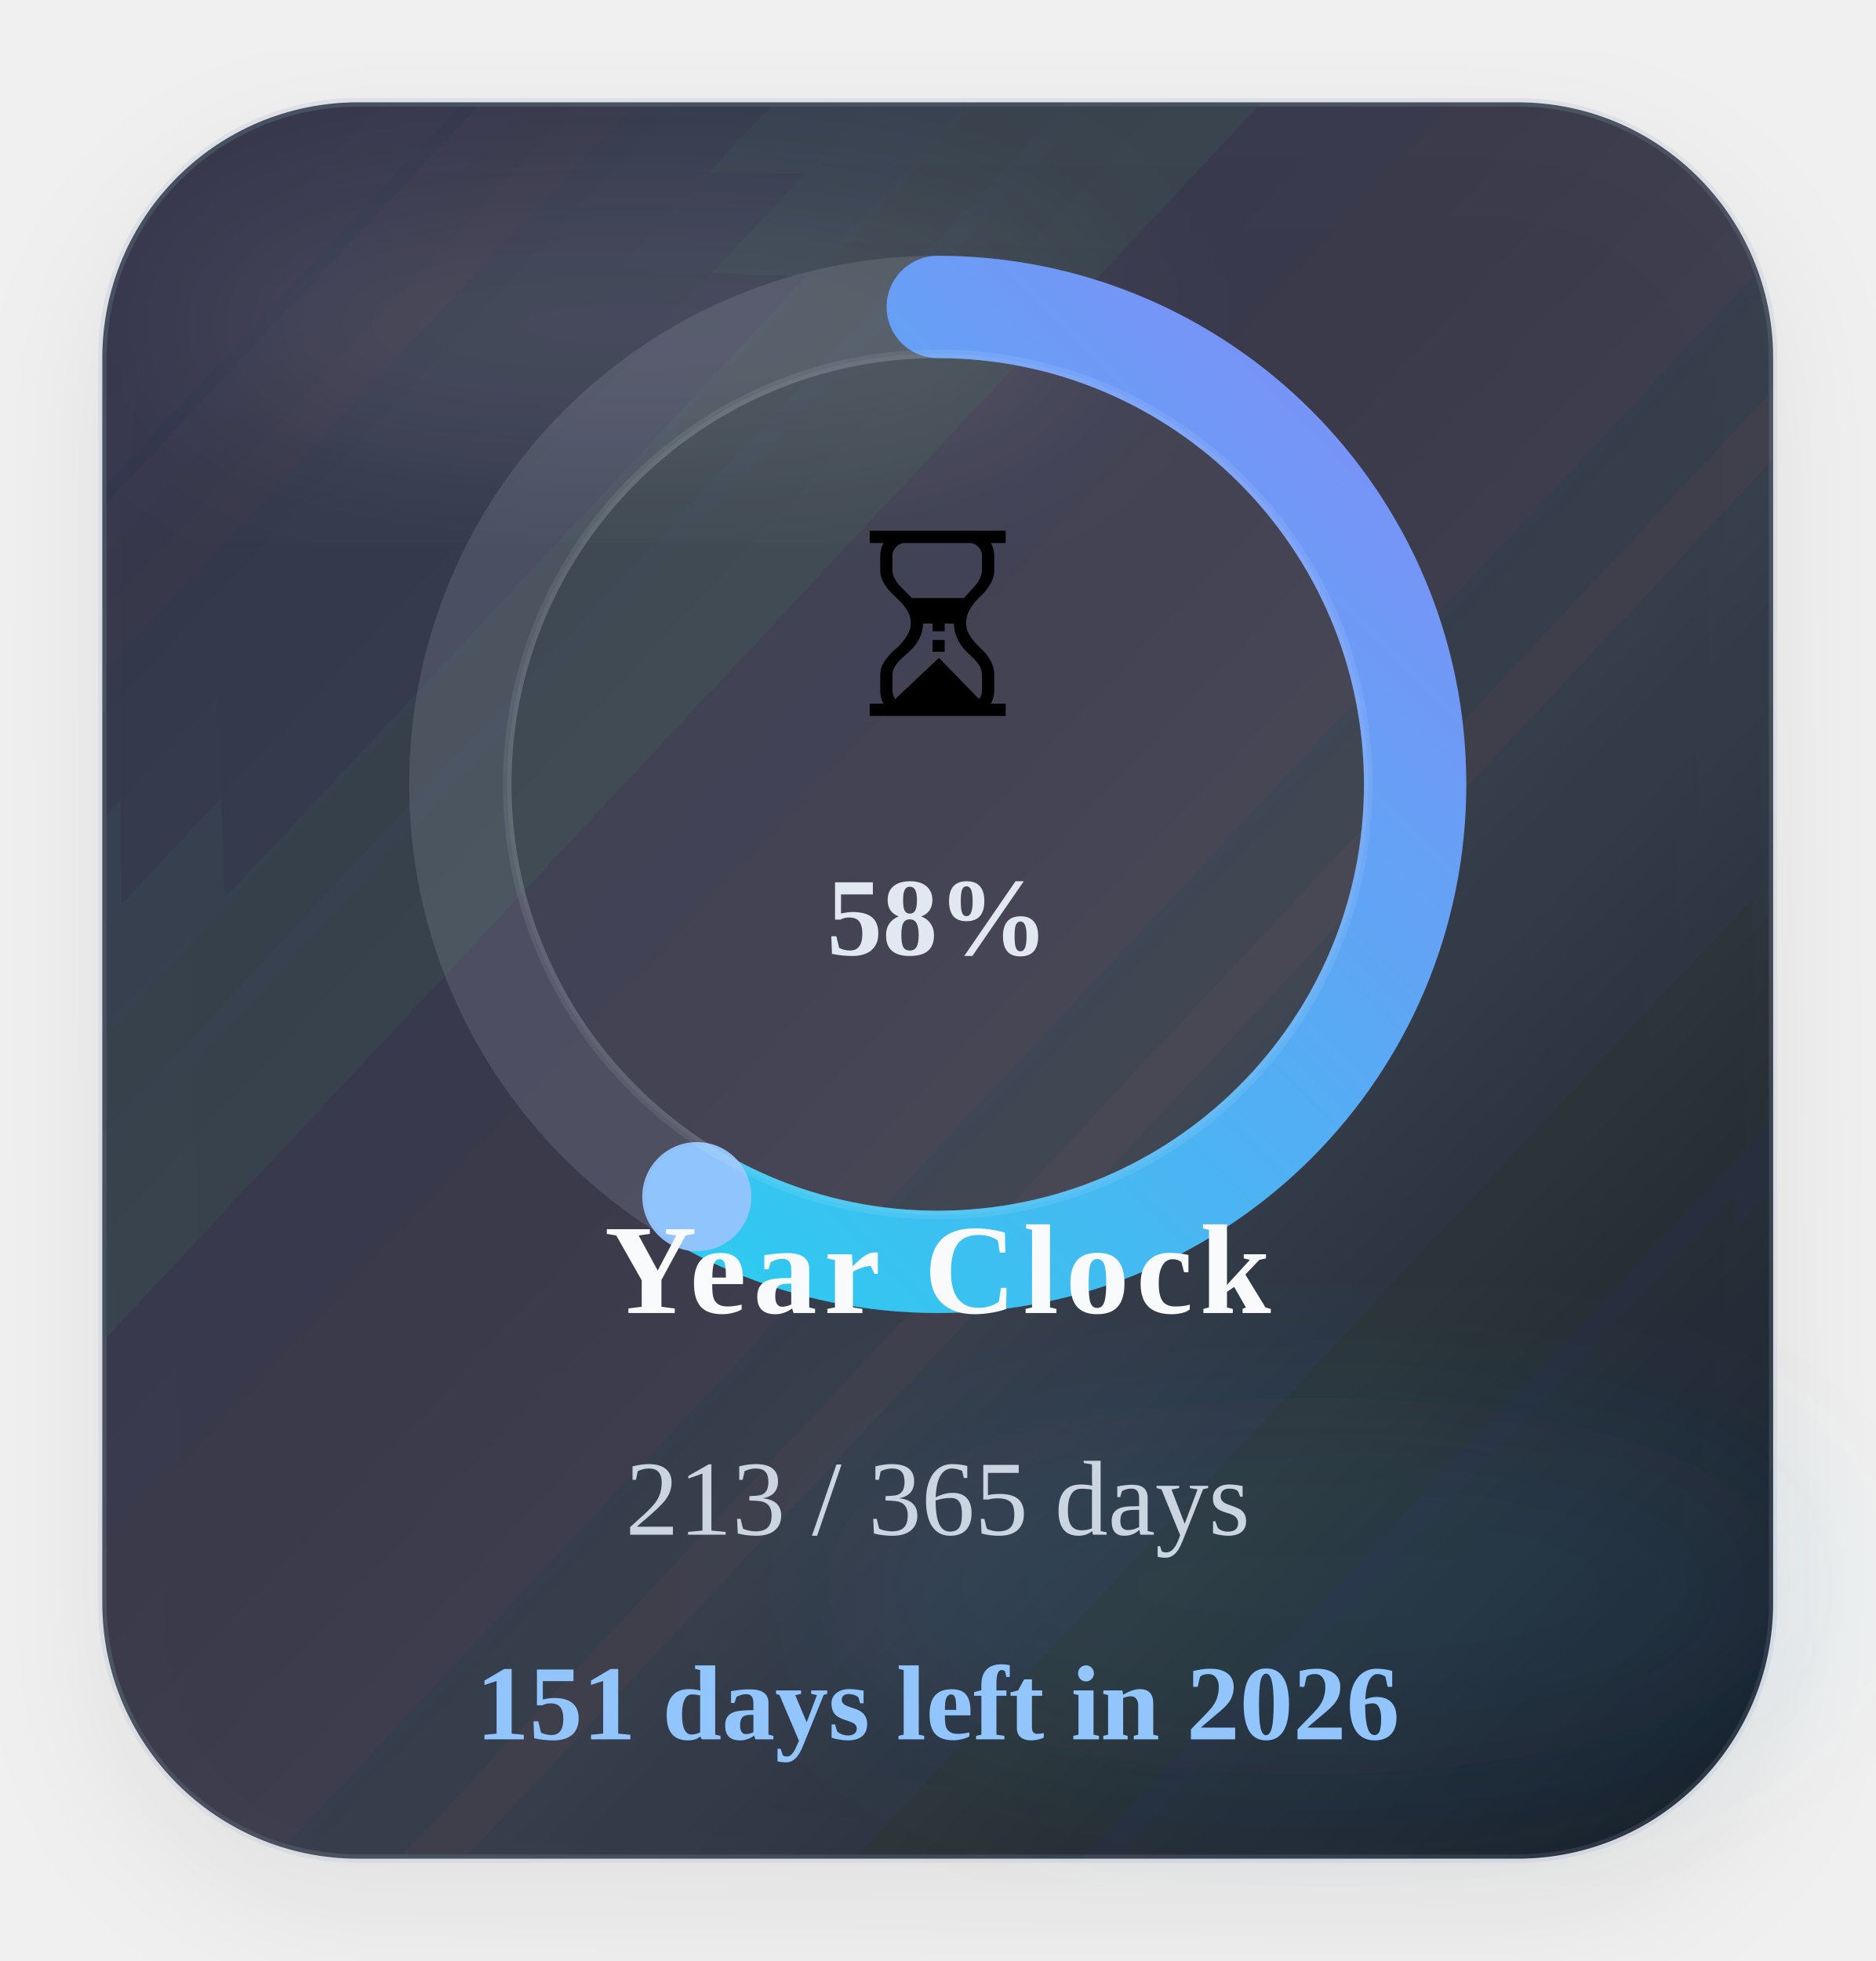
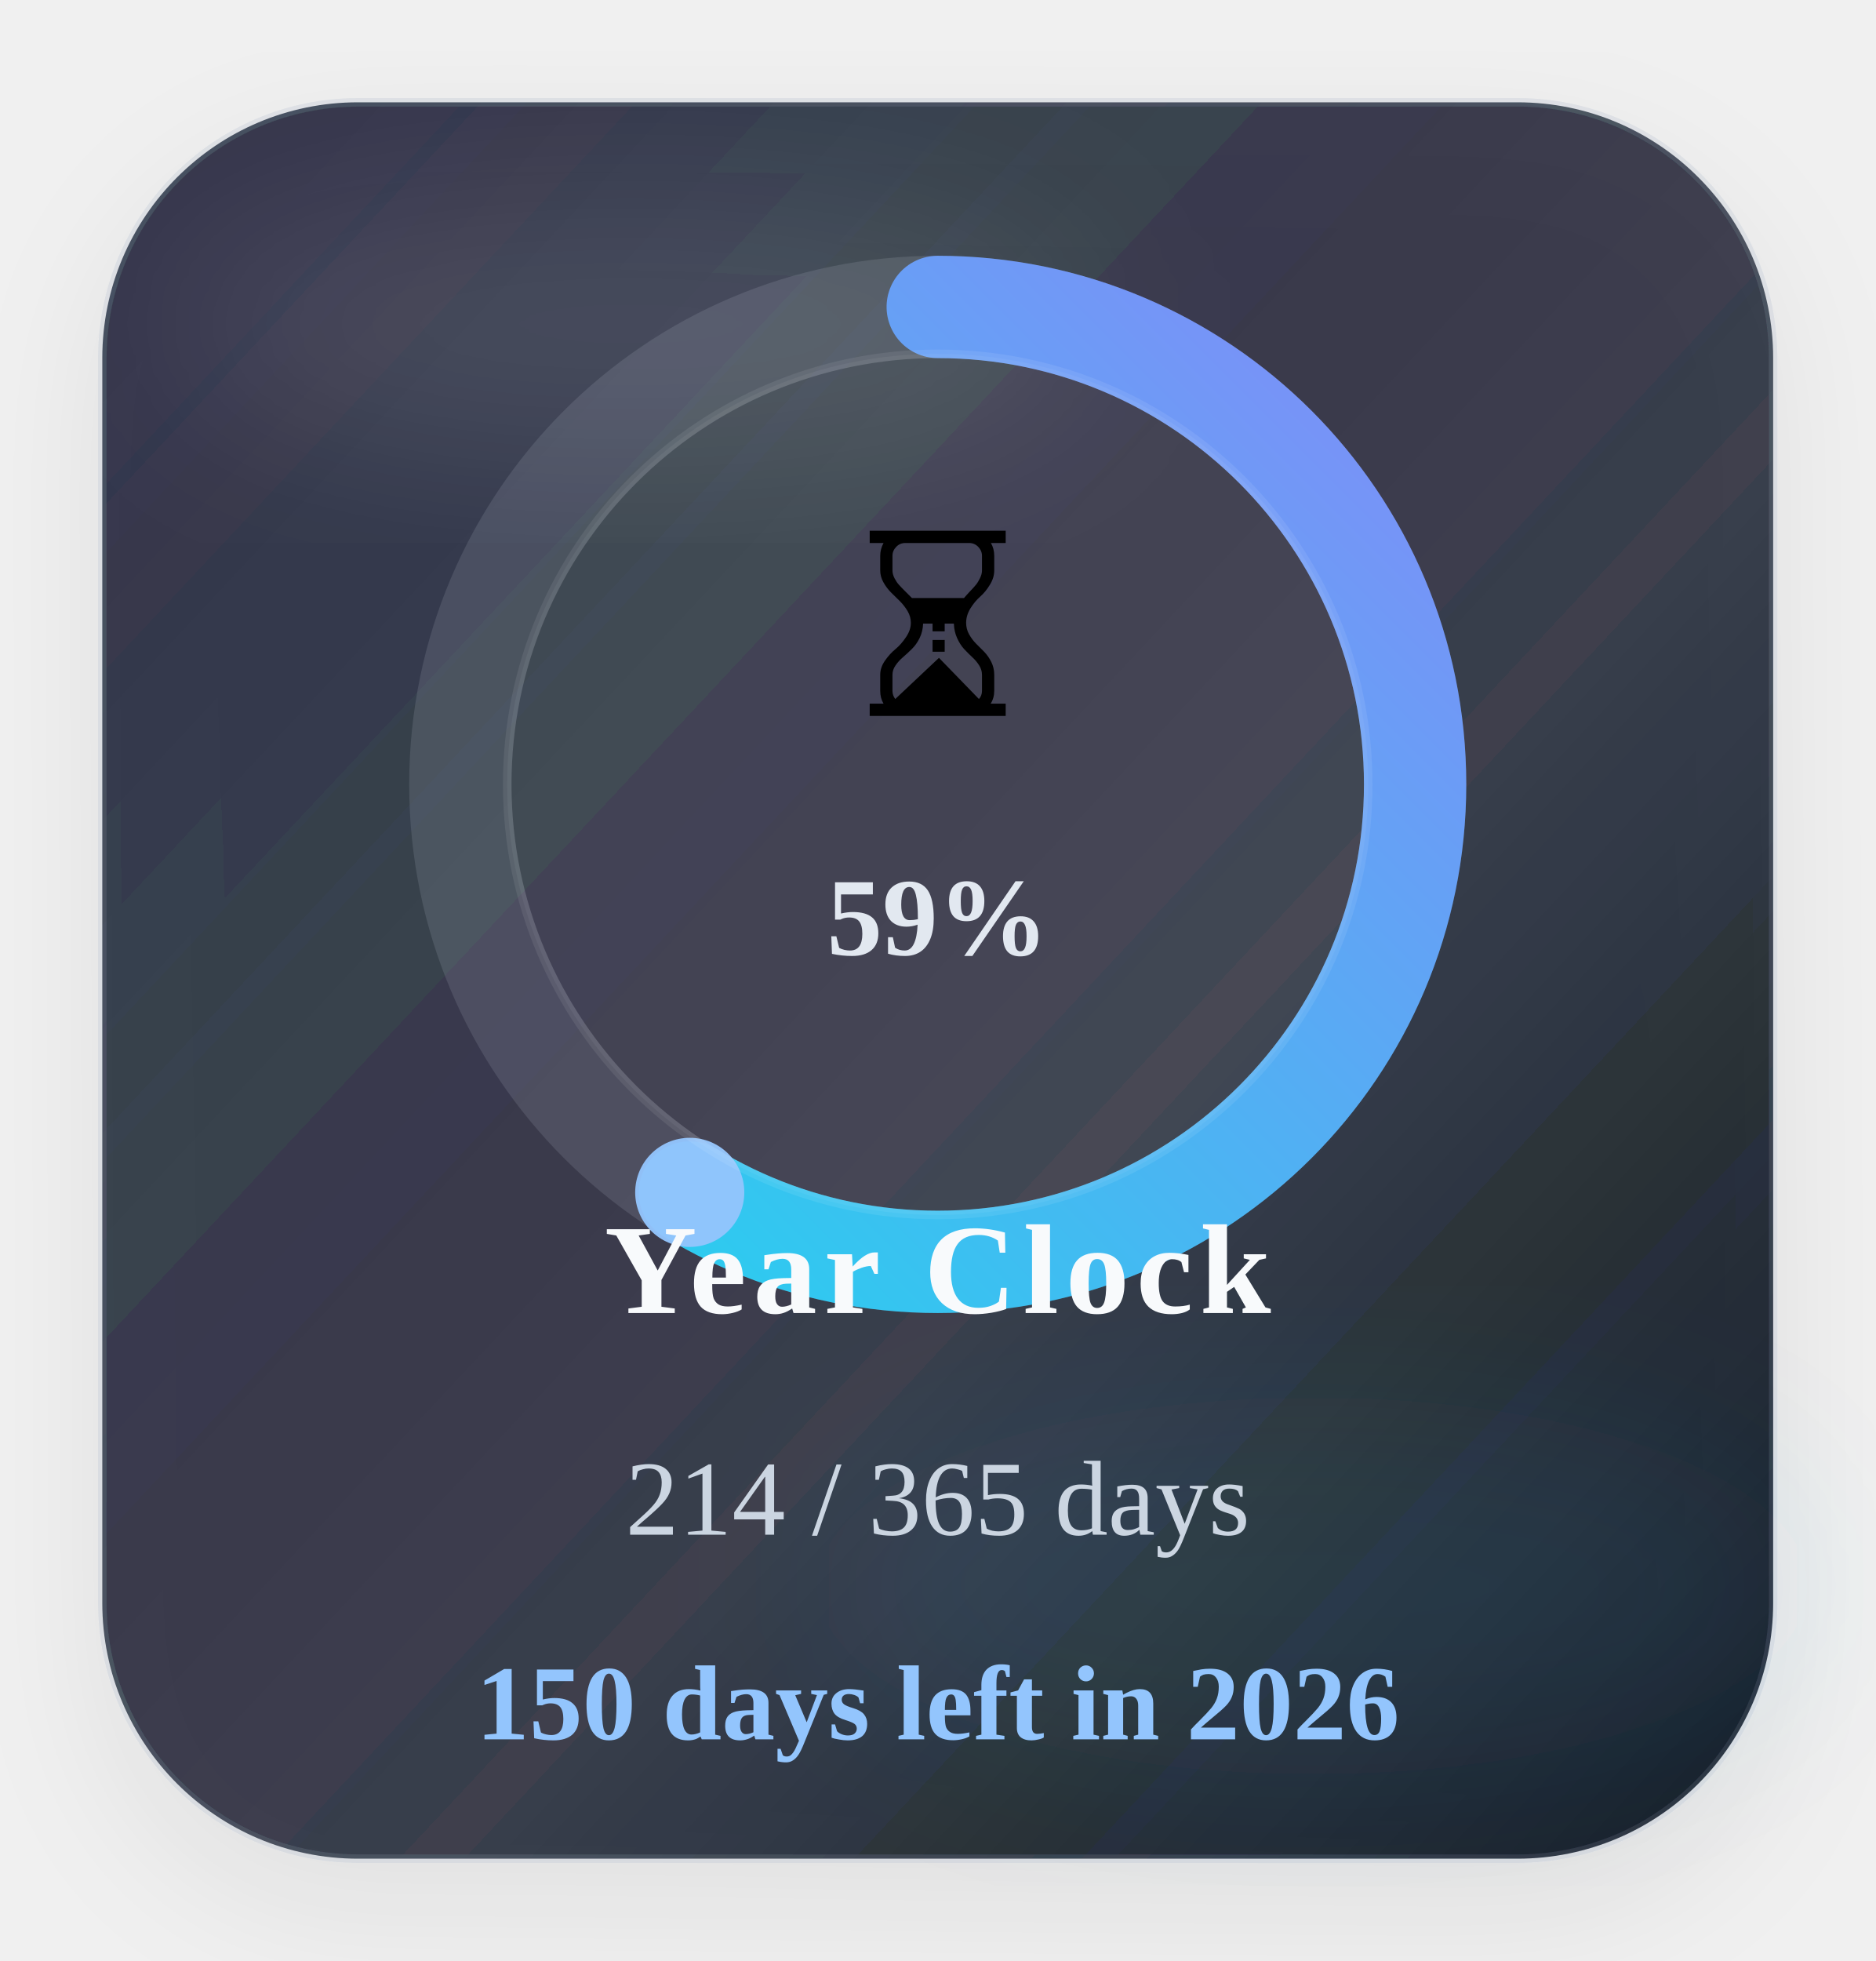
<svg xmlns="http://www.w3.org/2000/svg" width="220" height="230" viewBox="0 0 220 230" role="img" aria-label="Time progress for 2026">
  <defs>
    <linearGradient id="timeGradient" x1="0%" y1="0%" x2="100%" y2="100%">
      <stop offset="0%" stop-color="#22d3ee" />
      <stop offset="100%" stop-color="#818cf8" />
    </linearGradient>
    <linearGradient id="timeCard" x1="0%" y1="0%" x2="100%" y2="100%">
      <stop offset="0%" stop-color="#1c2537" stop-opacity="0.88" />
      <stop offset="60%" stop-color="#111827" stop-opacity="0.8" />
      <stop offset="100%" stop-color="#0b1220" stop-opacity="0.96" />
    </linearGradient>
    <filter id="timeShadow" x="-25%" y="-25%" width="150%" height="150%">
      <feDropShadow dx="0" dy="6" stdDeviation="8" flood-color="#020617" flood-opacity="0.08" />
    </filter>
    <filter id="timeBlur" x="-30%" y="-30%" width="160%" height="160%">
      <feGaussianBlur stdDeviation="10" />
    </filter>
  </defs>
  <rect x="12" y="12" width="196" height="206" rx="30" fill="url(#timeCard)" stroke="#94a3b8" stroke-opacity="0.18" filter="url(#timeShadow)" />
  <ellipse cx="74" cy="38" rx="54" ry="16" fill="#ffffff" fill-opacity="0.09" filter="url(#timeBlur)" />
  <ellipse cx="154" cy="186" rx="58" ry="22" fill="#38bdf8" fill-opacity="0.08" filter="url(#timeBlur)" />
  <circle class="ring-track" cx="110" cy="92" r="56" fill="none" stroke="#cbd5e1" stroke-opacity="0.14" stroke-width="12" />
-   <circle class="progress-ring" cx="110" cy="92" r="56" fill="none" stroke="url(#timeGradient)" stroke-width="12" stroke-linecap="round" stroke-dasharray="351.86" stroke-dashoffset="146.31" data-target-offset="146.31" data-ring-length="351.86" transform="rotate(-90 110 92)" />
-   <circle class="progress-endcap" cx="81.74" cy="140.35" r="6.4" fill="#93c5fd" fill-opacity="0.96" data-center-x="110" data-center-y="92" data-radius="56" data-target-angle="120.3089" />
+   <circle class="progress-ring" cx="110" cy="92" r="56" fill="none" stroke="url(#timeGradient)" stroke-width="12" stroke-linecap="round" stroke-dasharray="351.86" stroke-dashoffset="145.34" data-target-offset="145.34" data-ring-length="351.86" transform="rotate(-90 110 92)" />
+   <circle class="progress-endcap" cx="80.91" cy="139.85" r="6.4" fill="#93c5fd" fill-opacity="0.96" data-center-x="110" data-center-y="92" data-radius="56" data-target-angle="121.2953" />
  <circle class="ring-core" cx="110" cy="92" r="50.5" fill="#ffffff" fill-opacity="0.05" stroke="#ffffff" stroke-opacity="0.08" />
  <text class="progress-emoji" x="110" y="84" text-anchor="middle" font-size="30">⏳</text>
-   <text class="progress-percent" x="110" y="112" text-anchor="middle" font-size="13" font-weight="700" fill="#e2e8f0">58%</text>
+   <text class="progress-percent" x="110" y="112" text-anchor="middle" font-size="13" font-weight="700" fill="#e2e8f0">59%</text>
  <text class="progress-label" x="110" y="154" text-anchor="middle" font-size="15" font-weight="700" letter-spacing="0.8" fill="#f8fafc">Year Clock</text>
-   <text class="progress-value" x="110" y="180" text-anchor="middle" font-size="12.5" fill="#cbd5e1">213 / 365 days</text>
-   <text class="progress-status" data-status-state="remaining" x="110" y="204" text-anchor="middle" font-size="12.5" font-weight="700" fill="#93c5fd">151 days left in 2026</text>
+   <text class="progress-value" x="110" y="180" text-anchor="middle" font-size="12.5" fill="#cbd5e1">214 / 365 days</text>
+   <text class="progress-status" data-status-state="remaining" x="110" y="204" text-anchor="middle" font-size="12.5" font-weight="700" fill="#93c5fd">150 days left in 2026</text>
</svg>
